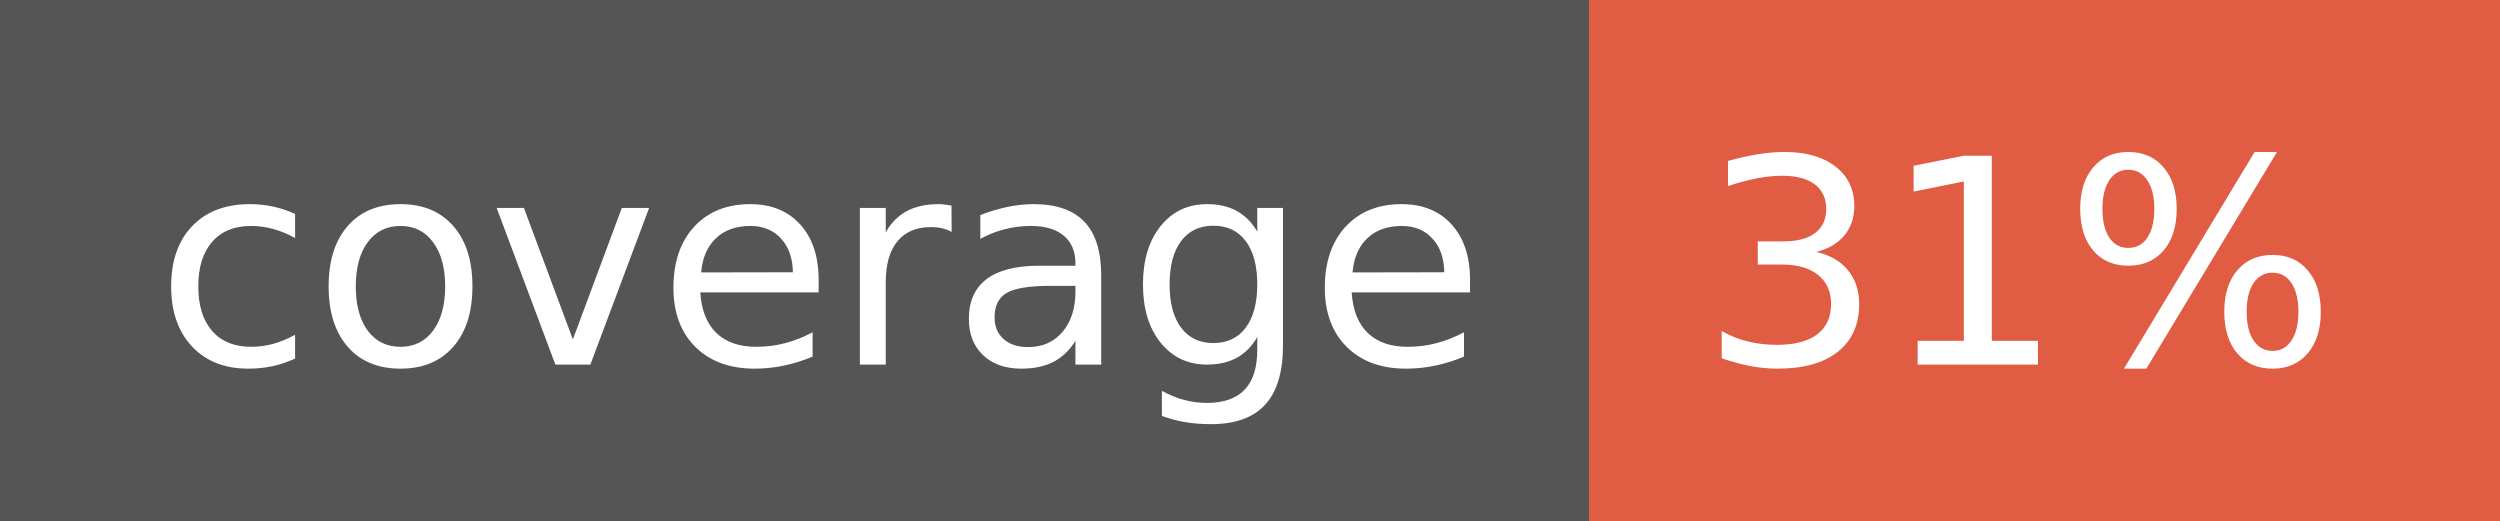
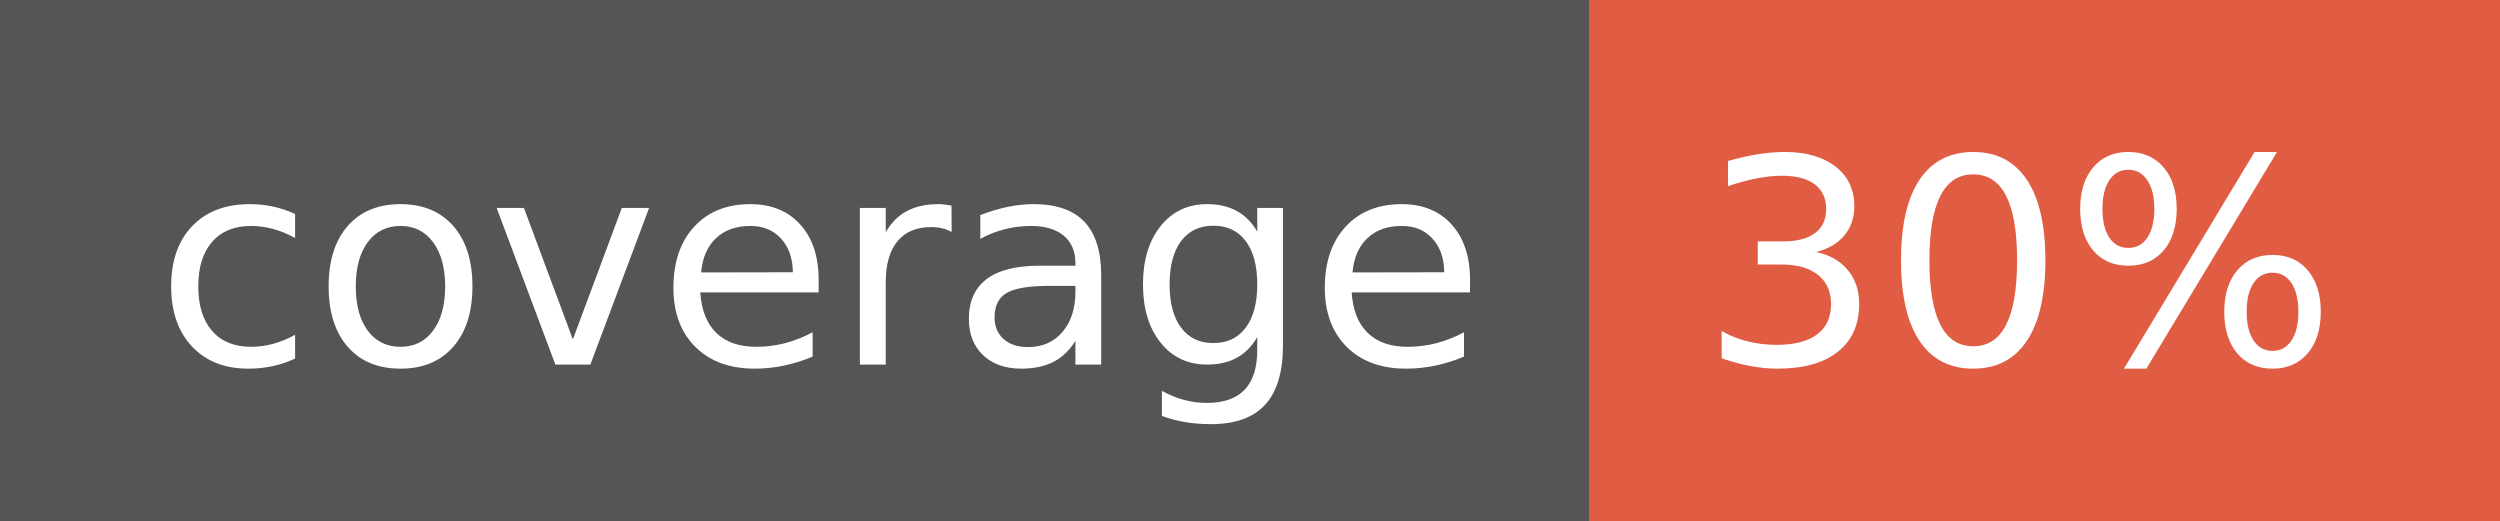
- <svg xmlns="http://www.w3.org/2000/svg" width="96" height="20" role="img" aria-label="coverage: 31%">
+ <svg xmlns="http://www.w3.org/2000/svg" width="96" height="20" role="img" aria-label="coverage: 30%">
  <g shape-rendering="crispEdges">
    <rect width="61" height="20" fill="#555" />
    <rect x="61" width="35" height="20" fill="#e05d44" />
  </g>
  <g fill="#fff" text-anchor="middle" font-family="Verdana,Geneva,DejaVu Sans,sans-serif" text-rendering="geometricPrecision" font-size="110">
    <text x="315" y="140" transform="scale(.1)" fill="#fff" textLength="510">coverage</text>
-     <text x="775" y="140" transform="scale(.1)" fill="#fff" textLength="250">31%</text>
+     <text x="775" y="140" transform="scale(.1)" fill="#fff" textLength="250">30%</text>
  </g>
</svg>
